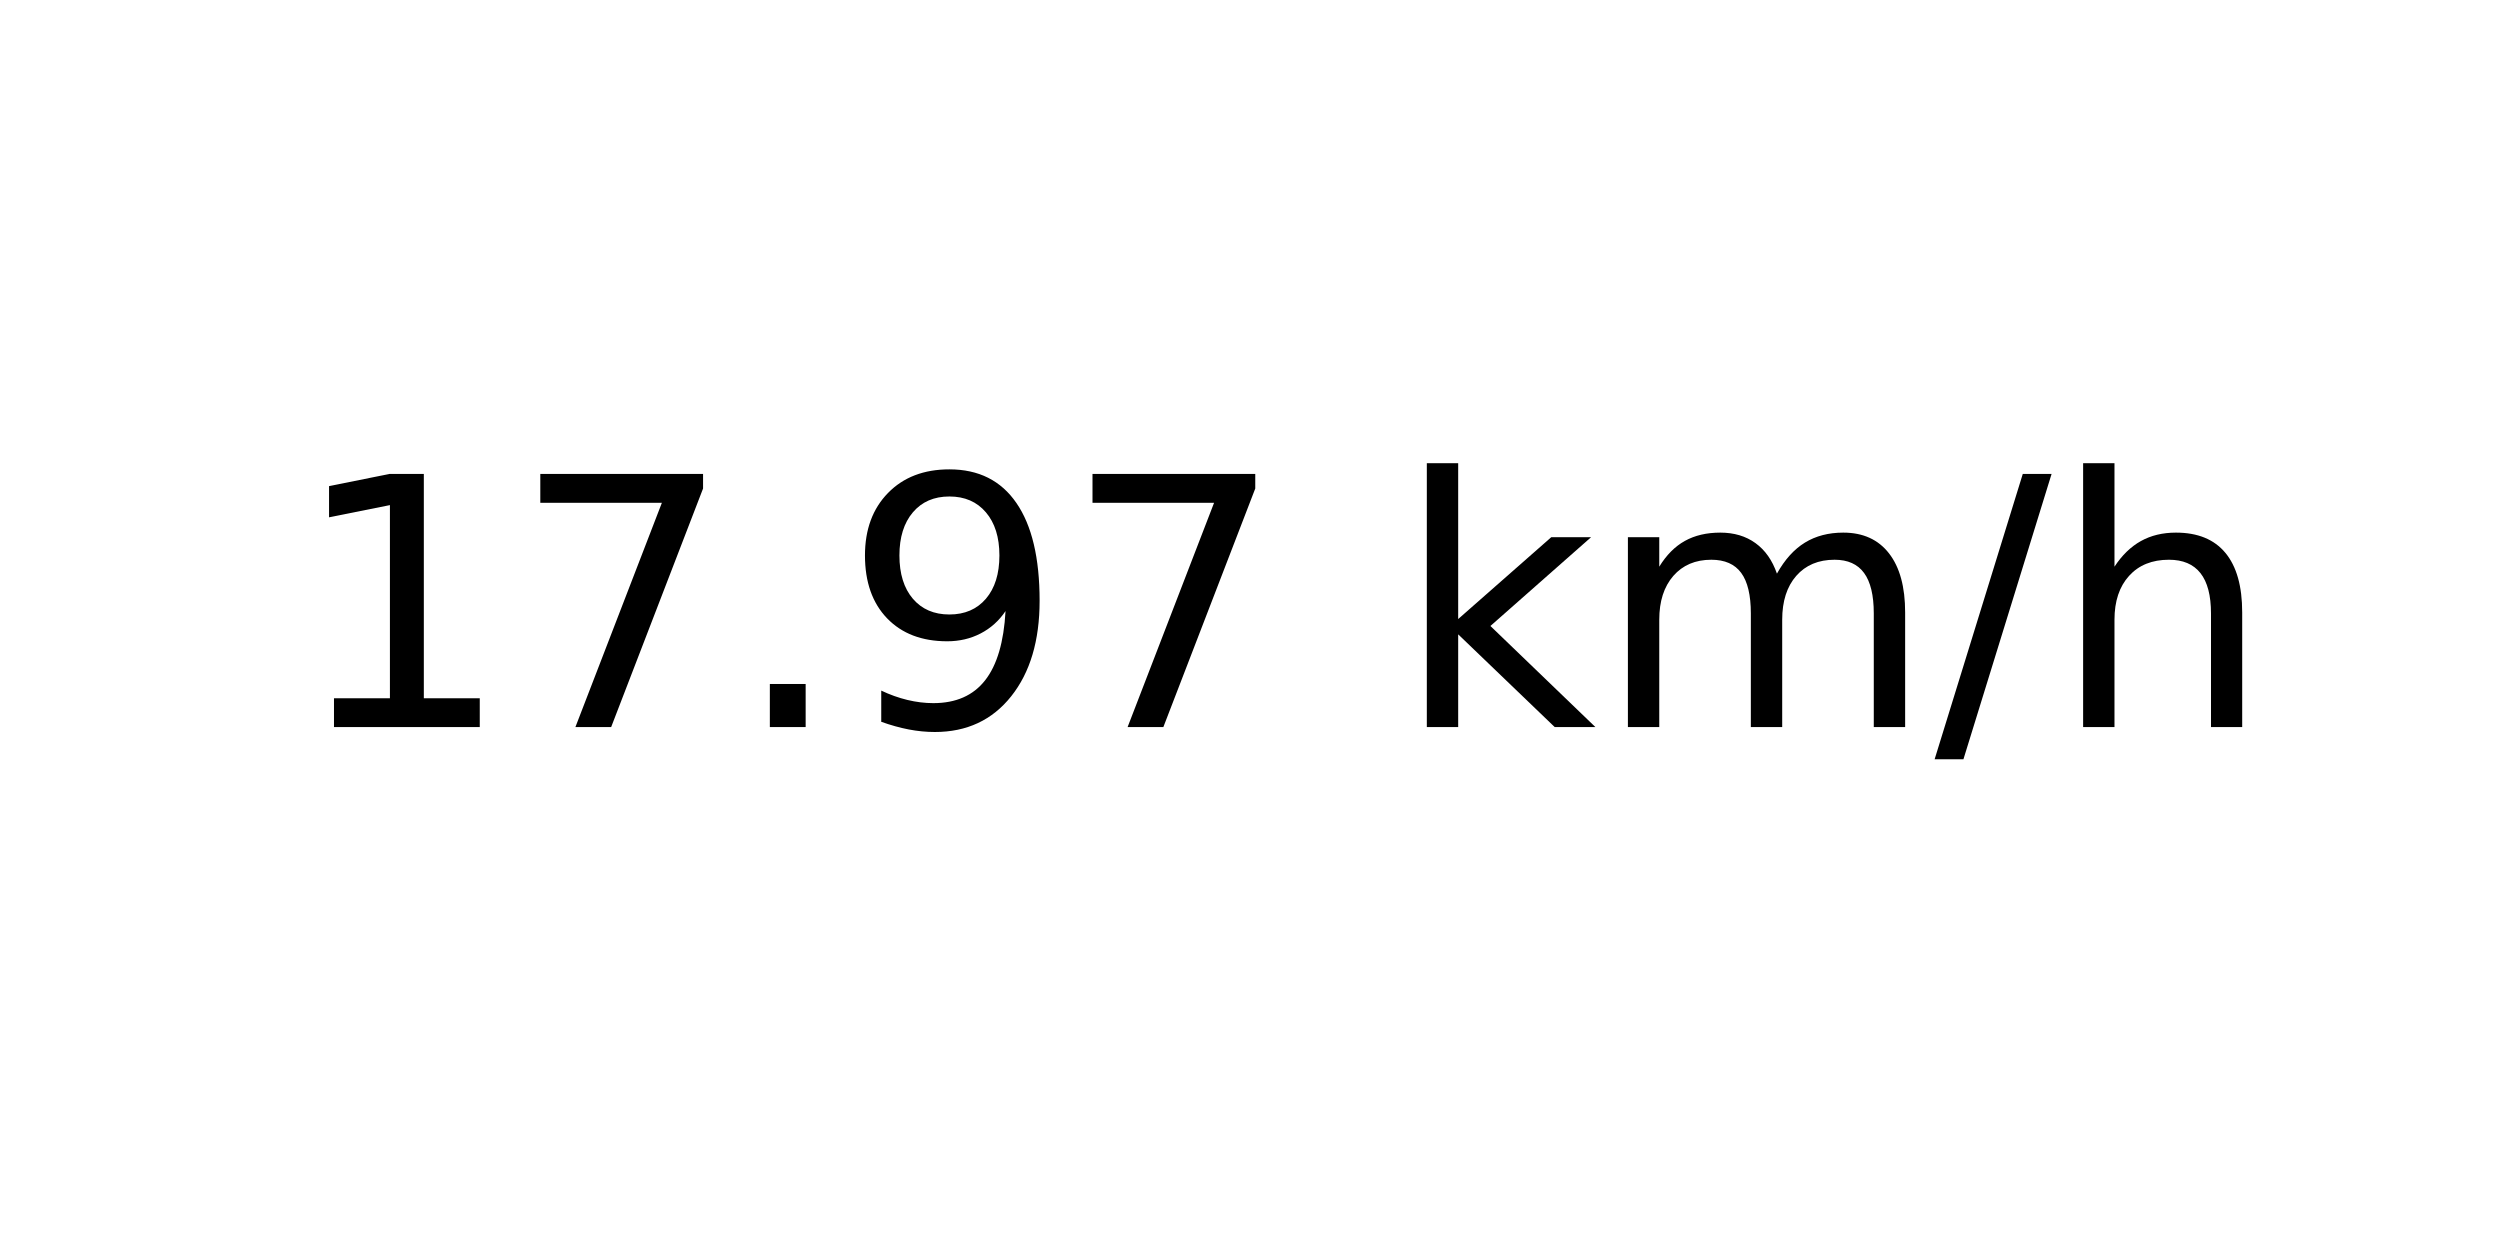
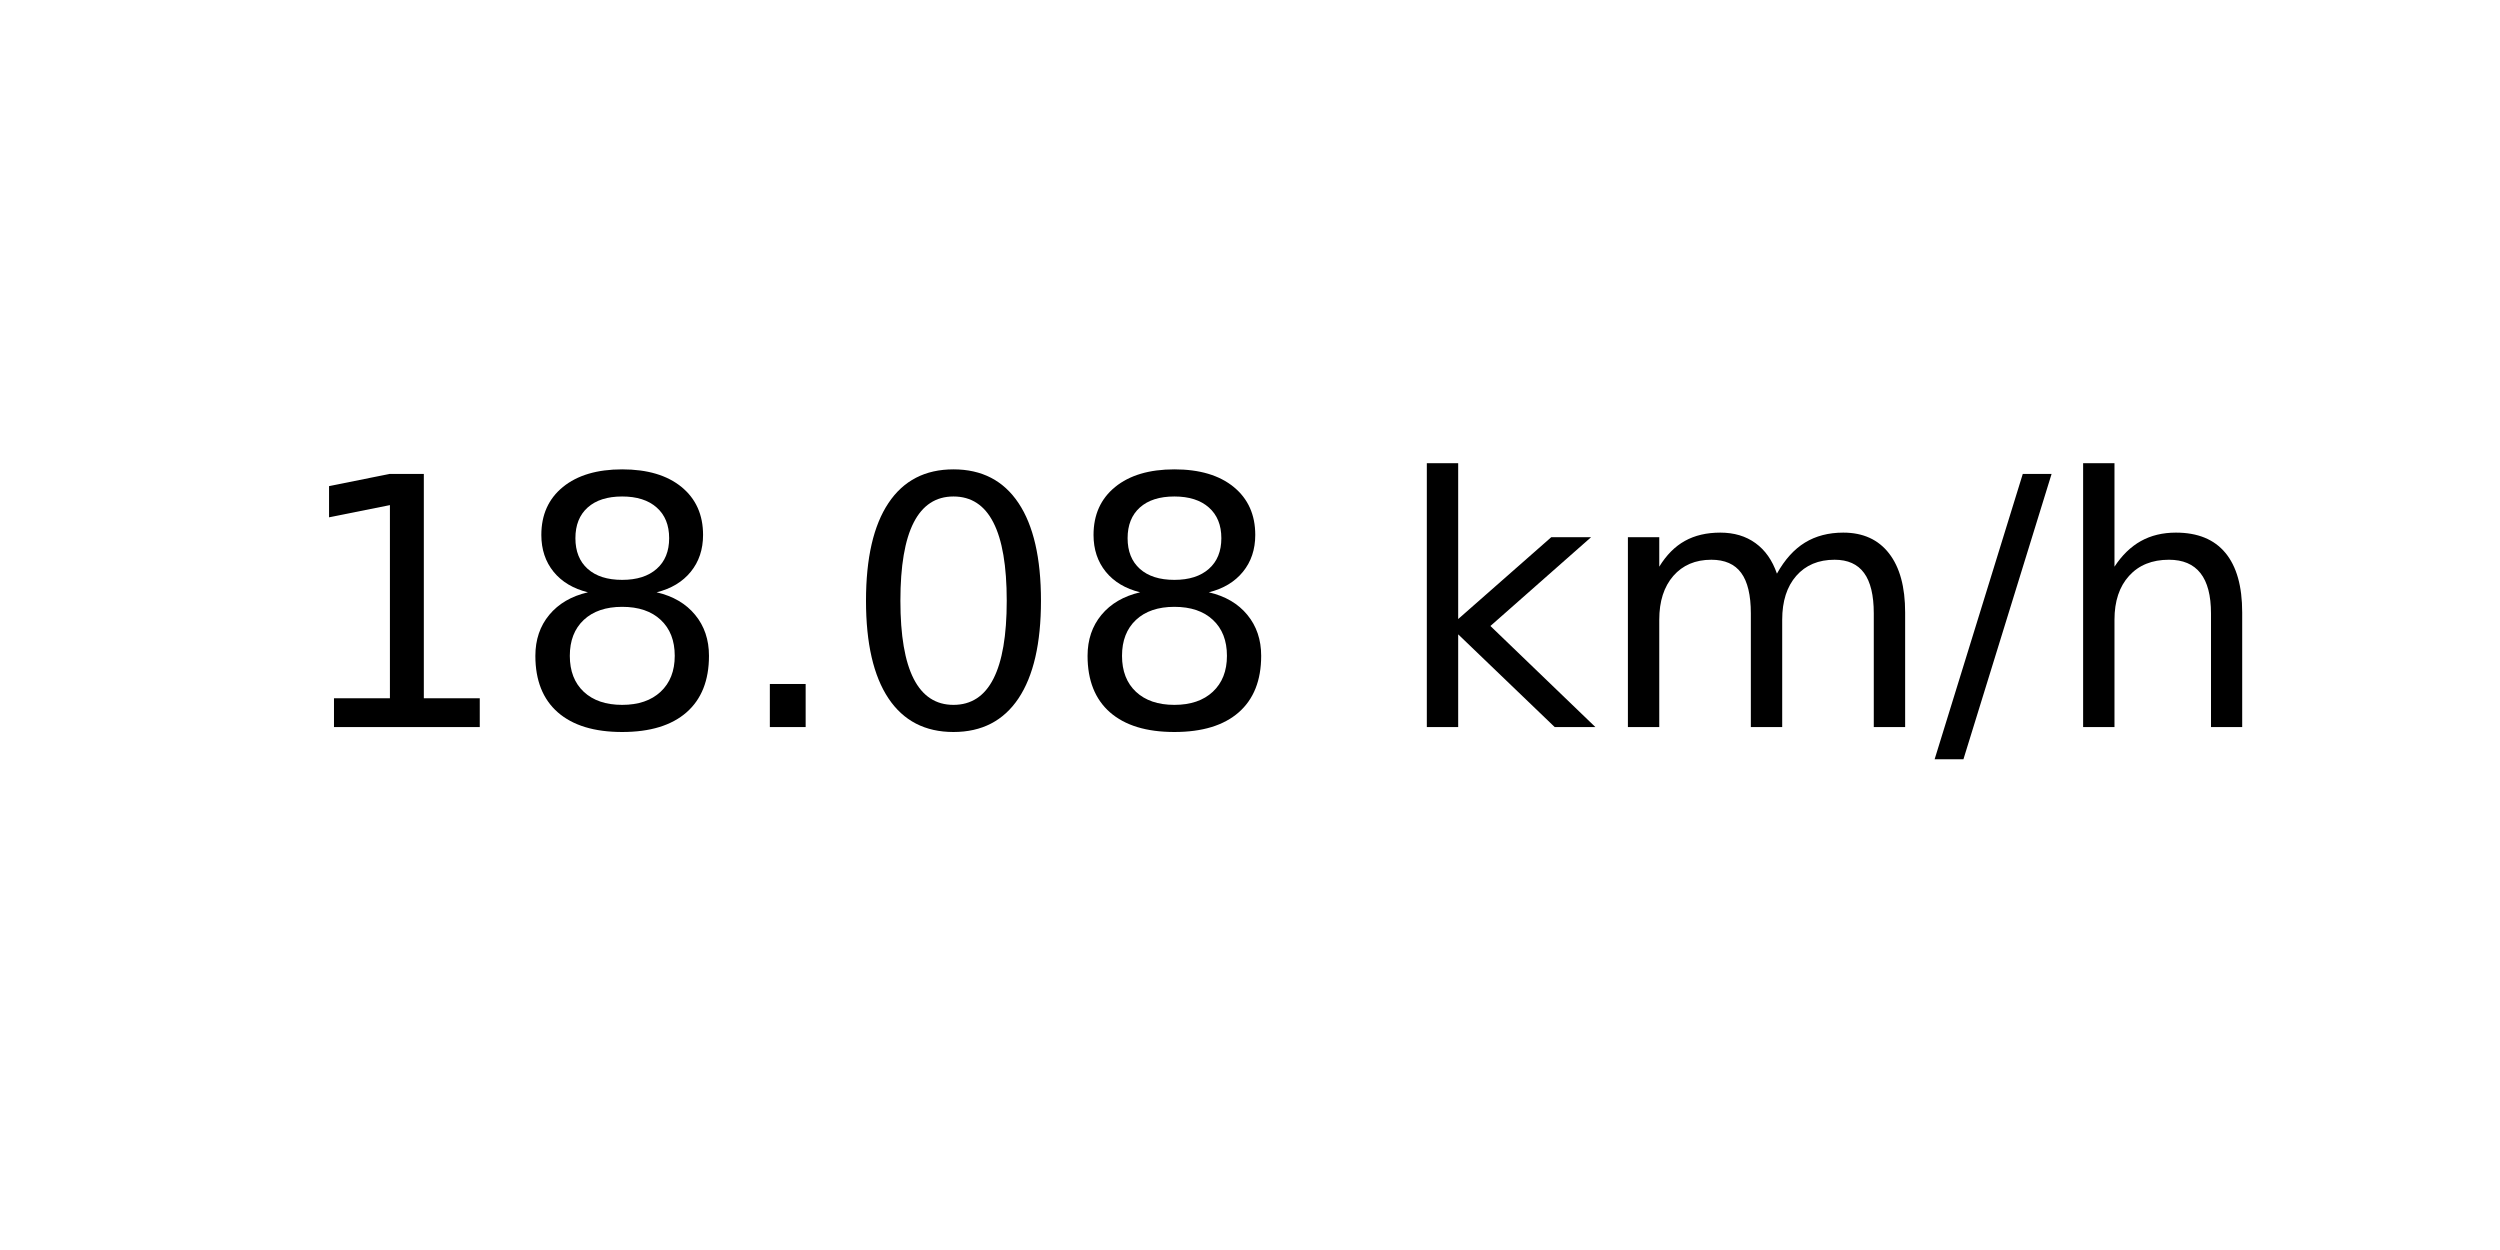
<svg xmlns="http://www.w3.org/2000/svg" xmlns:xlink="http://www.w3.org/1999/xlink" width="72pt" height="36pt" viewBox="0 0 72 36" version="1.1">
  <defs>
    <style type="text/css">*{stroke-linejoin: round; stroke-linecap: butt}</style>
  </defs>
  <g id="figure_1">
    <g id="axes_1">
      <g id="text_1">
        <g transform="translate(8.378125 20.93937) scale(0.1 -0.1)">
          <defs>
            <path id="DejaVuSans-31" d="M 794 531  L 1825 531  L 1825 4091  L 703 3866  L 703 4441  L 1819 4666  L 2450 4666  L 2450 531  L 3481 531  L 3481 0  L 794 0  L 794 531  z " transform="scale(0.015625)" />
-             <path id="DejaVuSans-37" d="M 525 4666  L 3525 4666  L 3525 4397  L 1831 0  L 1172 0  L 2766 4134  L 525 4134  L 525 4666  z " transform="scale(0.015625)" />
+             <path id="DejaVuSans-38" d="M 2034 2216  Q 1584 2216 1326 1975  Q 1069 1734 1069 1313  Q 1069 891 1326 650  Q 1584 409 2034 409  Q 2484 409 2743 651  Q 3003 894 3003 1313  Q 3003 1734 2745 1975  Q 2488 2216 2034 2216  z M 1403 2484  Q 997 2584 770 2862  Q 544 3141 544 3541  Q 544 4100 942 4425  Q 1341 4750 2034 4750  Q 2731 4750 3128 4425  Q 3525 4100 3525 3541  Q 3525 3141 3298 2862  Q 3072 2584 2669 2484  Q 3125 2378 3379 2068  Q 3634 1759 3634 1313  Q 3634 634 3220 271  Q 2806 -91 2034 -91  Q 1263 -91 848 271  Q 434 634 434 1313  Q 434 1759 690 2068  Q 947 2378 1403 2484  z M 1172 3481  Q 1172 3119 1398 2916  Q 1625 2713 2034 2713  Q 2441 2713 2670 2916  Q 2900 3119 2900 3481  Q 2900 3844 2670 4047  Q 2441 4250 2034 4250  Q 1625 4250 1398 4047  Q 1172 3844 1172 3481  z " transform="scale(0.015625)" />
            <path id="DejaVuSans-2e" d="M 684 794  L 1344 794  L 1344 0  L 684 0  L 684 794  z " transform="scale(0.015625)" />
-             <path id="DejaVuSans-39" d="M 703 97  L 703 672  Q 941 559 1184 500  Q 1428 441 1663 441  Q 2288 441 2617 861  Q 2947 1281 2994 2138  Q 2813 1869 2534 1725  Q 2256 1581 1919 1581  Q 1219 1581 811 2004  Q 403 2428 403 3163  Q 403 3881 828 4315  Q 1253 4750 1959 4750  Q 2769 4750 3195 4129  Q 3622 3509 3622 2328  Q 3622 1225 3098 567  Q 2575 -91 1691 -91  Q 1453 -91 1209 -44  Q 966 3 703 97  z M 1959 2075  Q 2384 2075 2632 2365  Q 2881 2656 2881 3163  Q 2881 3666 2632 3958  Q 2384 4250 1959 4250  Q 1534 4250 1286 3958  Q 1038 3666 1038 3163  Q 1038 2656 1286 2365  Q 1534 2075 1959 2075  z " transform="scale(0.015625)" />
+             <path id="DejaVuSans-30" d="M 2034 4250  Q 1547 4250 1301 3770  Q 1056 3291 1056 2328  Q 1056 1369 1301 889  Q 1547 409 2034 409  Q 2525 409 2770 889  Q 3016 1369 3016 2328  Q 3016 3291 2770 3770  Q 2525 4250 2034 4250  z M 2034 4750  Q 2819 4750 3233 4129  Q 3647 3509 3647 2328  Q 3647 1150 3233 529  Q 2819 -91 2034 -91  Q 1250 -91 836 529  Q 422 1150 422 2328  Q 422 3509 836 4129  Q 1250 4750 2034 4750  z " transform="scale(0.015625)" />
            <path id="DejaVuSans-20" transform="scale(0.015625)" />
            <path id="DejaVuSans-6b" d="M 581 4863  L 1159 4863  L 1159 1991  L 2875 3500  L 3609 3500  L 1753 1863  L 3688 0  L 2938 0  L 1159 1709  L 1159 0  L 581 0  L 581 4863  z " transform="scale(0.015625)" />
            <path id="DejaVuSans-6d" d="M 3328 2828  Q 3544 3216 3844 3400  Q 4144 3584 4550 3584  Q 5097 3584 5394 3201  Q 5691 2819 5691 2113  L 5691 0  L 5113 0  L 5113 2094  Q 5113 2597 4934 2840  Q 4756 3084 4391 3084  Q 3944 3084 3684 2787  Q 3425 2491 3425 1978  L 3425 0  L 2847 0  L 2847 2094  Q 2847 2600 2669 2842  Q 2491 3084 2119 3084  Q 1678 3084 1418 2786  Q 1159 2488 1159 1978  L 1159 0  L 581 0  L 581 3500  L 1159 3500  L 1159 2956  Q 1356 3278 1631 3431  Q 1906 3584 2284 3584  Q 2666 3584 2933 3390  Q 3200 3197 3328 2828  z " transform="scale(0.015625)" />
            <path id="DejaVuSans-2f" d="M 1625 4666  L 2156 4666  L 531 -594  L 0 -594  L 1625 4666  z " transform="scale(0.015625)" />
            <path id="DejaVuSans-68" d="M 3513 2113  L 3513 0  L 2938 0  L 2938 2094  Q 2938 2591 2744 2837  Q 2550 3084 2163 3084  Q 1697 3084 1428 2787  Q 1159 2491 1159 1978  L 1159 0  L 581 0  L 581 4863  L 1159 4863  L 1159 2956  Q 1366 3272 1645 3428  Q 1925 3584 2291 3584  Q 2894 3584 3203 3211  Q 3513 2838 3513 2113  z " transform="scale(0.015625)" />
          </defs>
          <use xlink:href="#DejaVuSans-31" />
-           <use xlink:href="#DejaVuSans-37" x="63.623" />
+           <use xlink:href="#DejaVuSans-38" x="63.623" />
          <use xlink:href="#DejaVuSans-2e" x="127.246" />
-           <use xlink:href="#DejaVuSans-39" x="159.033" />
-           <use xlink:href="#DejaVuSans-37" x="222.656" />
+           <use xlink:href="#DejaVuSans-30" x="159.033" />
+           <use xlink:href="#DejaVuSans-38" x="222.656" />
          <use xlink:href="#DejaVuSans-20" x="286.279" />
          <use xlink:href="#DejaVuSans-6b" x="318.066" />
          <use xlink:href="#DejaVuSans-6d" x="375.977" />
          <use xlink:href="#DejaVuSans-2f" x="473.389" />
          <use xlink:href="#DejaVuSans-68" x="507.08" />
        </g>
      </g>
    </g>
  </g>
</svg>
